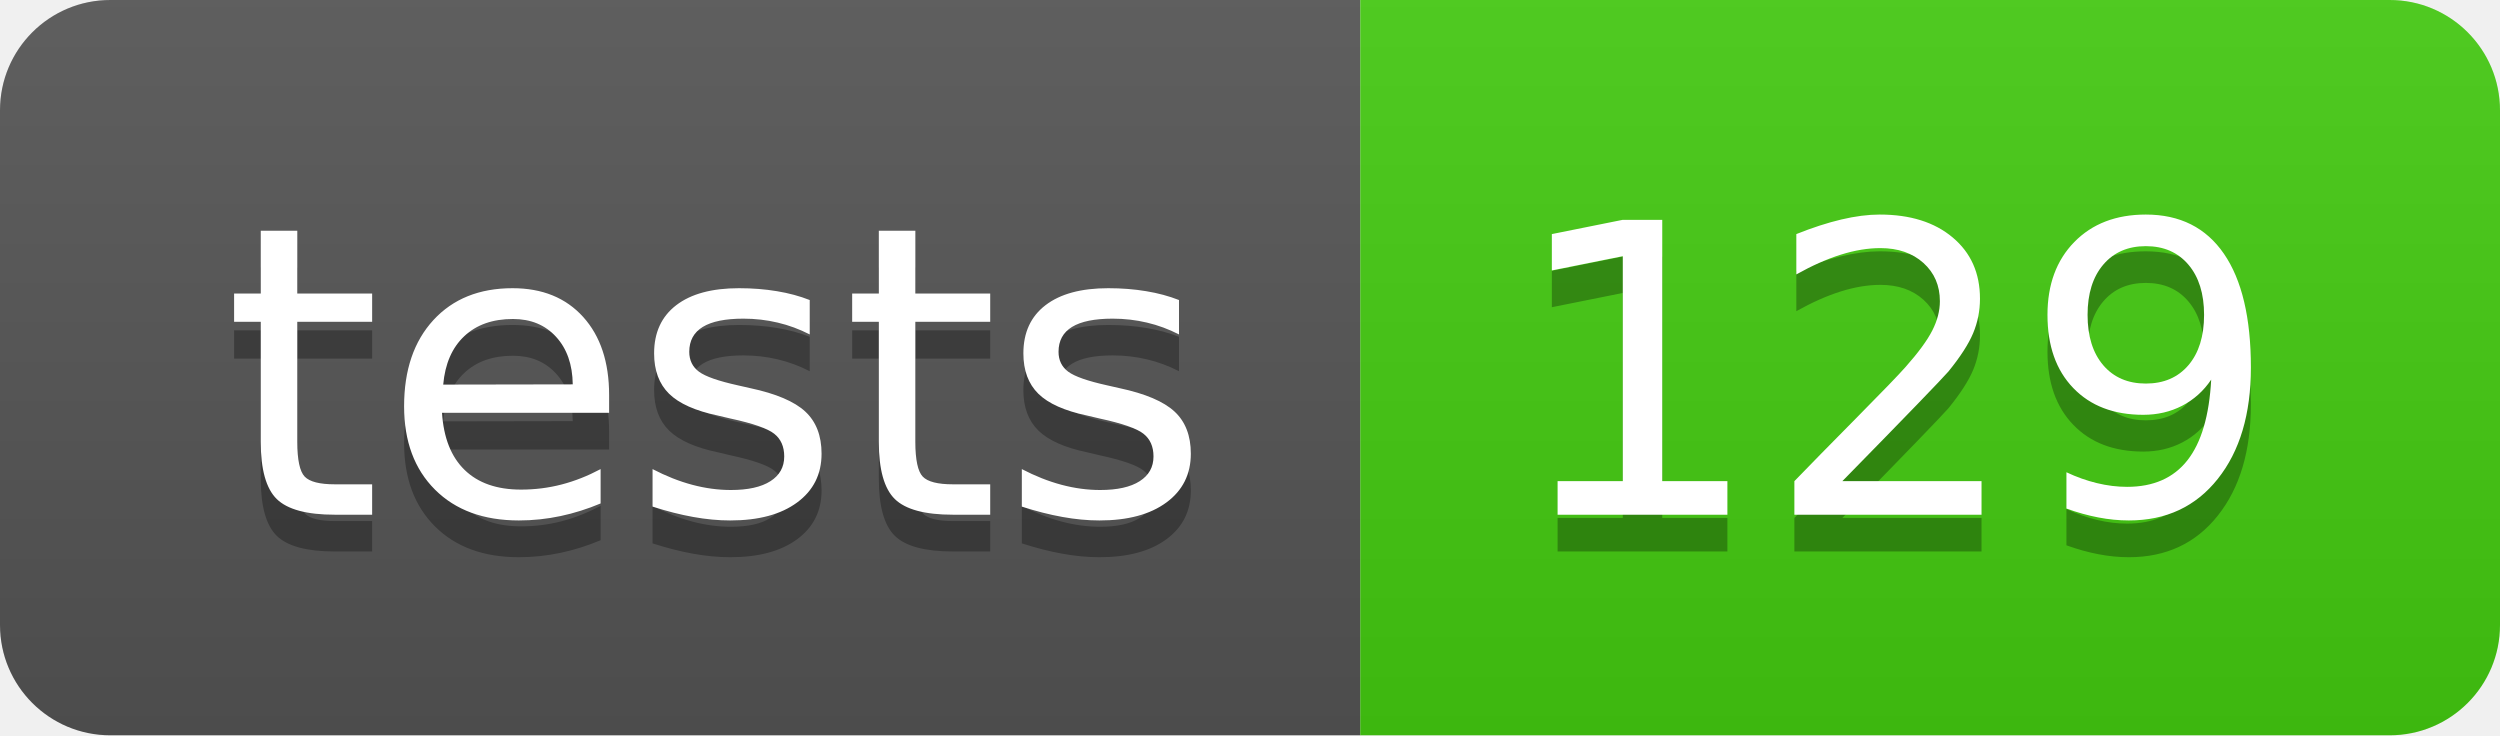
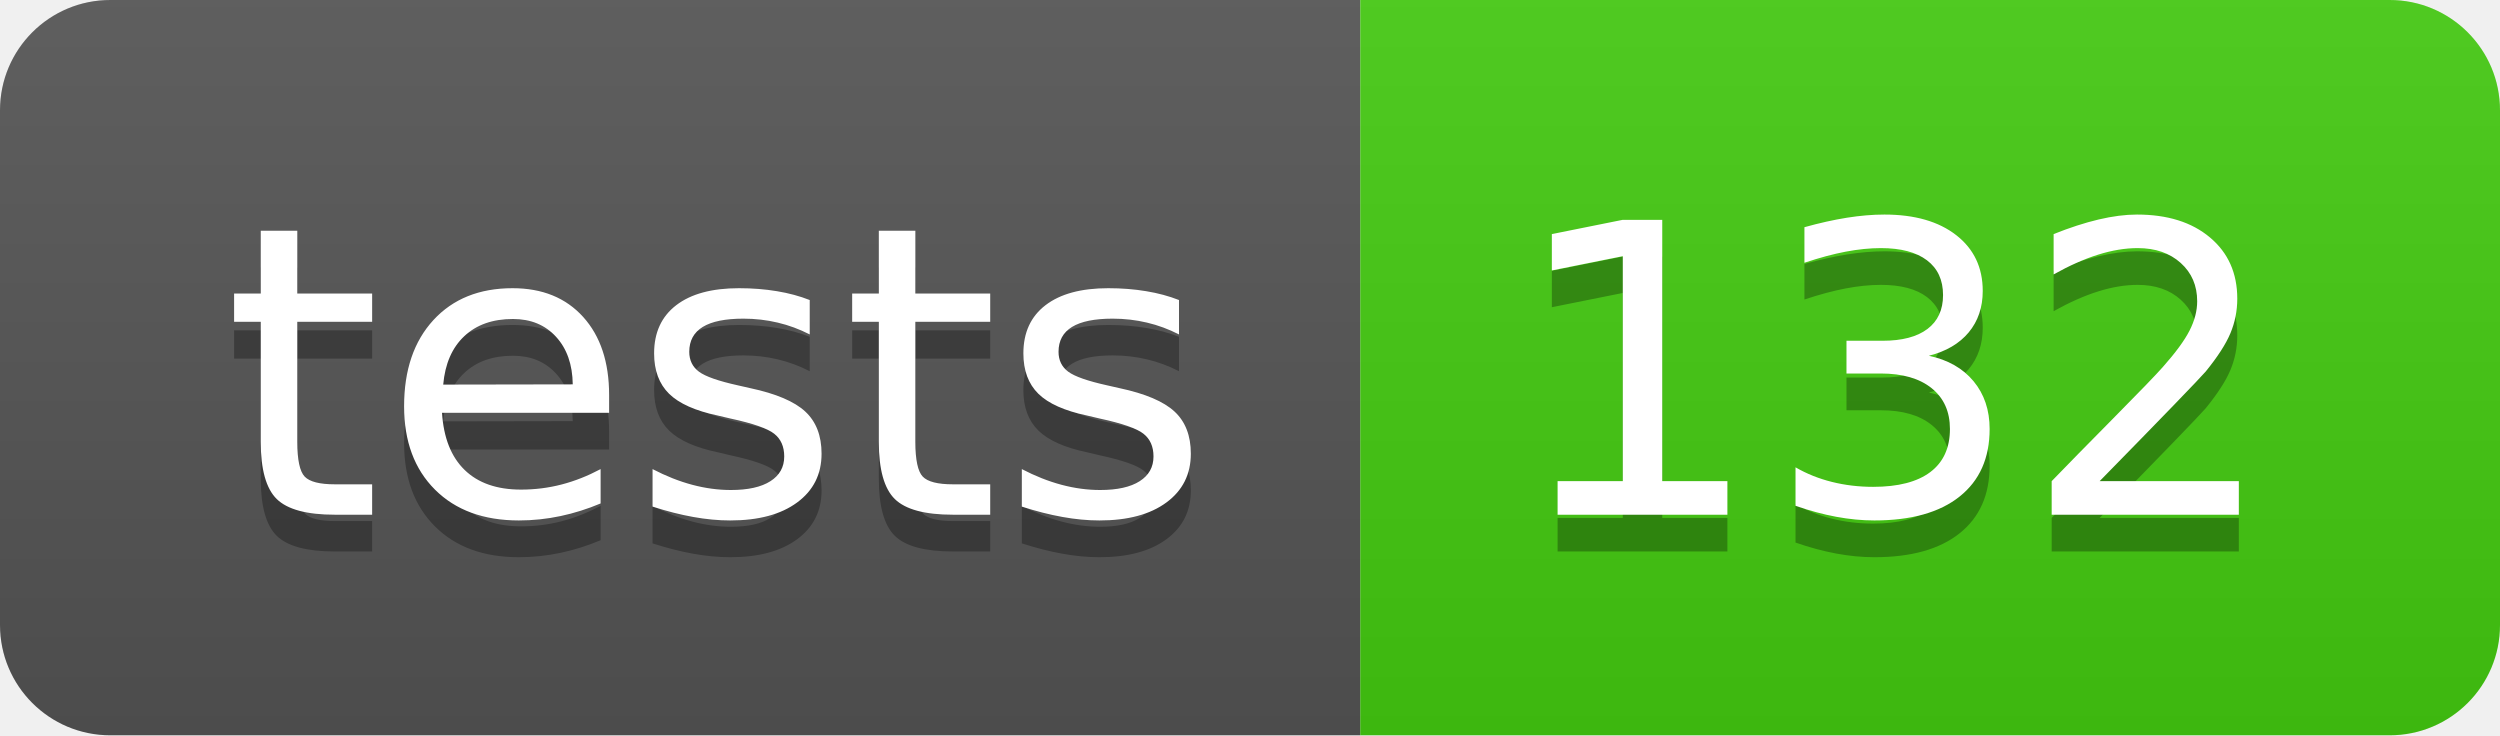
- <svg xmlns="http://www.w3.org/2000/svg" width="68" height="20" role="img" aria-label="tests: 129">
+ <svg xmlns="http://www.w3.org/2000/svg" width="68" height="20" role="img" aria-label="tests: 132">
  <linearGradient id="s" x2="0" y2="100%">
    <stop offset="0" stop-color="#bbb" stop-opacity=".1" />
    <stop offset="1" stop-opacity=".1" />
  </linearGradient>
  <clipPath id="r">
    <rect width="68" height="20" rx="3" fill="#fff" />
  </clipPath>
  <g clip-path="url(#r)">
    <rect width="37" height="20" fill="#555" />
    <rect x="37" width="31" height="20" fill="#4c1" />
    <rect width="68" height="20" fill="url(#s)" />
  </g>
  <g fill="#fff" text-anchor="middle" font-family="Verdana,Geneva,DejaVu Sans,sans-serif" text-rendering="geometricPrecision" font-size="110">
    <text aria-hidden="true" x="195" y="150" fill="#010101" fill-opacity=".3" transform="scale(.1)" textLength="270">tests</text>
    <text x="195" y="140" transform="scale(.1)" fill="#fff" textLength="270">tests</text>
-     <text aria-hidden="true" x="515" y="150" fill="#010101" fill-opacity=".3" transform="scale(.1)" textLength="210">129</text>
-     <text x="515" y="140" transform="scale(.1)" fill="#fff" textLength="210">129</text>
+     <text aria-hidden="true" x="515" y="150" fill="#010101" fill-opacity=".3" transform="scale(.1)" textLength="210">132</text>
+     <text x="515" y="140" transform="scale(.1)" fill="#fff" textLength="210">132</text>
  </g>
</svg>
